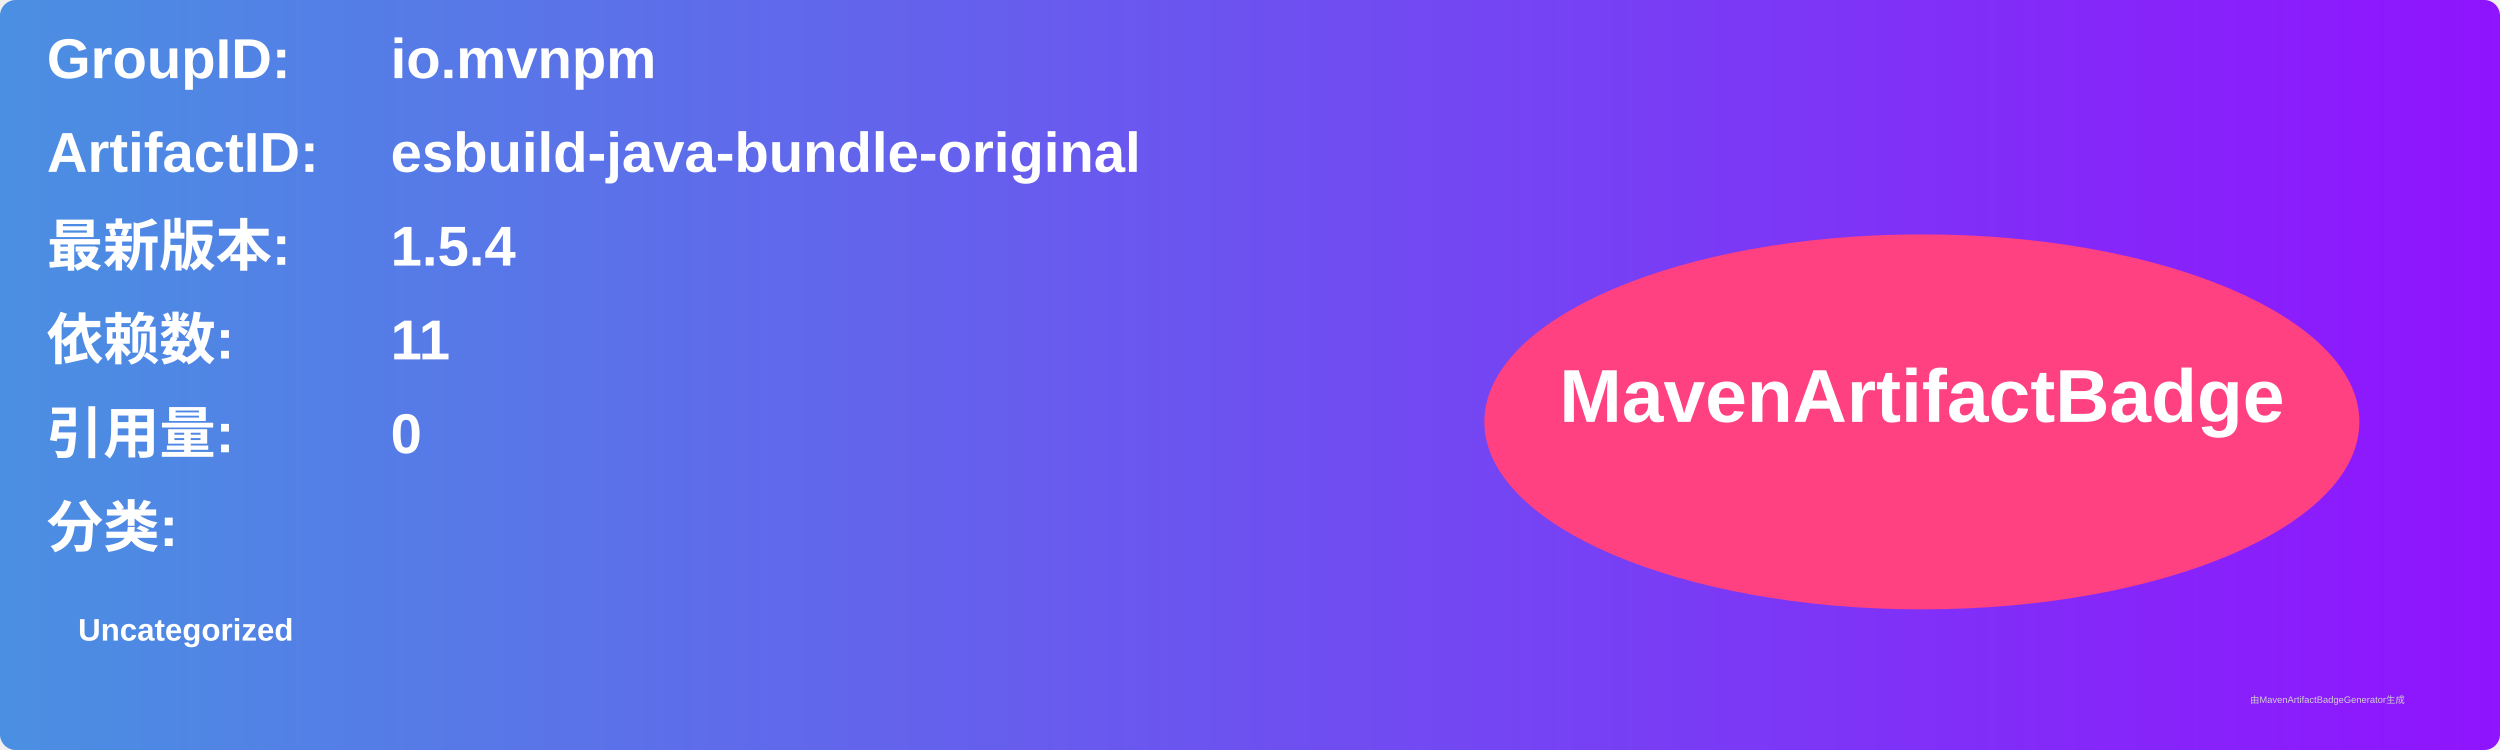
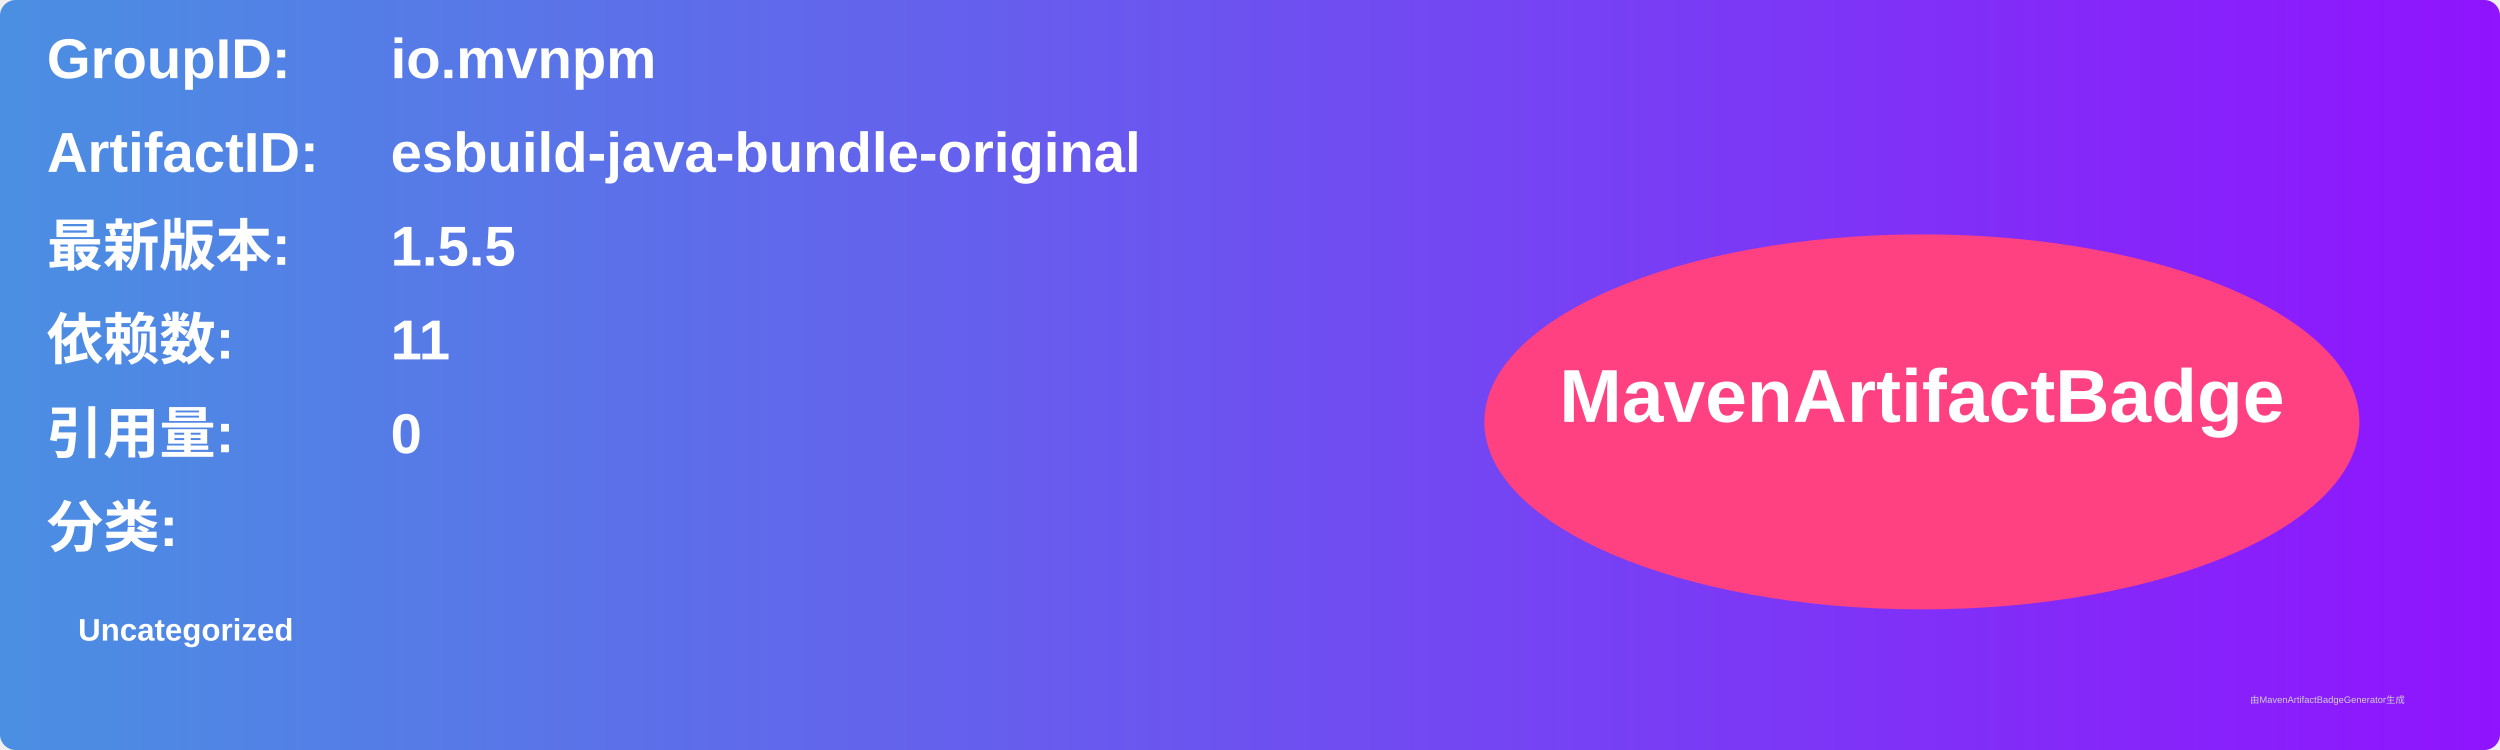
<svg xmlns="http://www.w3.org/2000/svg" width="800" height="240" viewBox="0 0 800 240">
  <linearGradient id="grad" x1="0%" y1="0%" x2="100%" y2="0%">
    <stop offset="0%" stop-color="#4a90e2" />
    <stop offset="100%" stop-color="#9013fe" />
  </linearGradient>
  <rect width="100%" height="100%" rx="5" ry="5" fill="url(#grad)" />
  <g transform="translate(15, 15)">
    <text x="0" y="10" font-family="Arial" font-size="18" fill="white" font-weight="bold" width="260">GroupID:</text>
    <text x="110" y="10" font-family="Arial" font-size="18" fill="white" font-weight="bold" width="460">io.mvnpm</text>
    <text x="0" y="40" font-family="Arial" font-size="18" fill="white" font-weight="bold" width="260">ArtifactID:</text>
    <text x="110" y="40" font-family="Arial" font-size="18" fill="white" font-weight="bold" width="460">esbuild-java-bundle-original</text>
    <text x="0" y="70" font-family="Arial" font-size="18" fill="white" font-weight="bold">最新版本:</text>
    <text x="110" y="70" font-family="Arial" font-size="18" fill="white" font-weight="bold">
-       <tspan font-weight="bold">1.5.4</tspan>
+       <tspan font-weight="bold">1.5.5</tspan>
    </text>
    <text x="0" y="100" font-family="Arial" font-size="18" fill="white" font-weight="bold">依赖数: </text>
    <text x="110" y="100" font-family="Arial" font-size="18" fill="white">
      <tspan font-weight="bold">11</tspan>
    </text>
    <text x="0" y="130" font-family="Arial" font-size="18" fill="white" font-weight="bold">引用量: </text>
    <text x="110" y="130" font-family="Arial" font-size="18" fill="white">
      <tspan font-weight="bold">0</tspan>
    </text>
    <text x="0" y="160" font-family="Arial" font-size="18" fill="white" font-weight="bold">分类:</text>
    <text x="10" y="190" font-family="Arial" font-size="10" fill="white">
      <tspan font-weight="bold">Uncategorized</tspan>
    </text>
    <ellipse cx="600" cy="120" rx="140" ry="60" fill="#ff4081" />
    <text x="600" y="120" text-anchor="middle" font-family="Arial" font-size="24" fill="white" font-weight="bold">MavenArtifactBadge</text>
  </g>
  <text x="720" y="225" font-family="Arial" font-size="3" fill="#d0d0d0">由MavenArtifactBadgeGenerator生成</text>
</svg>
